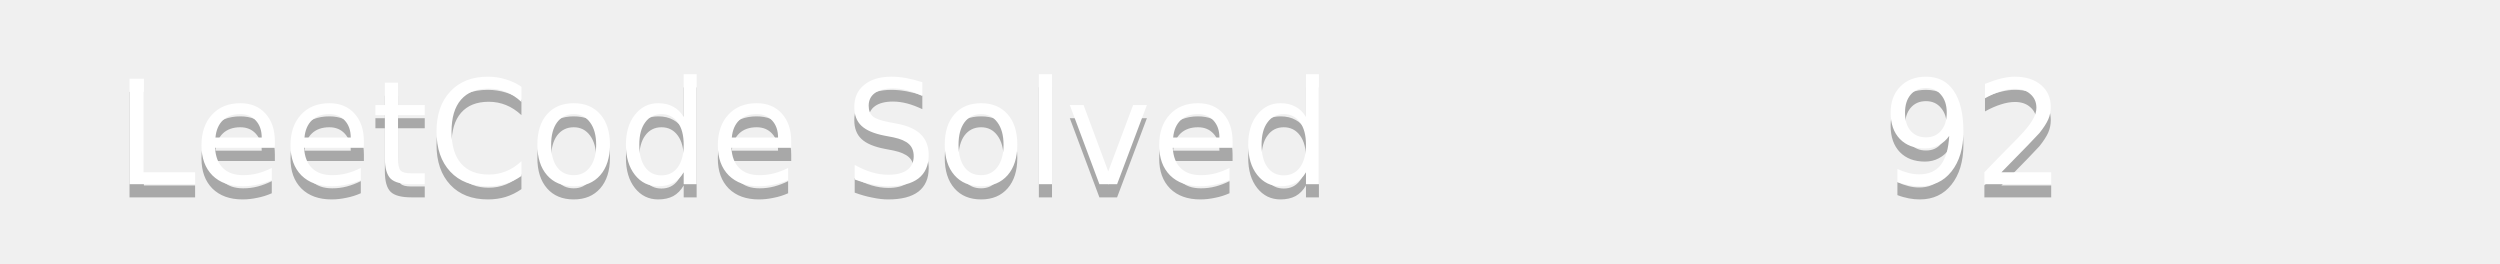
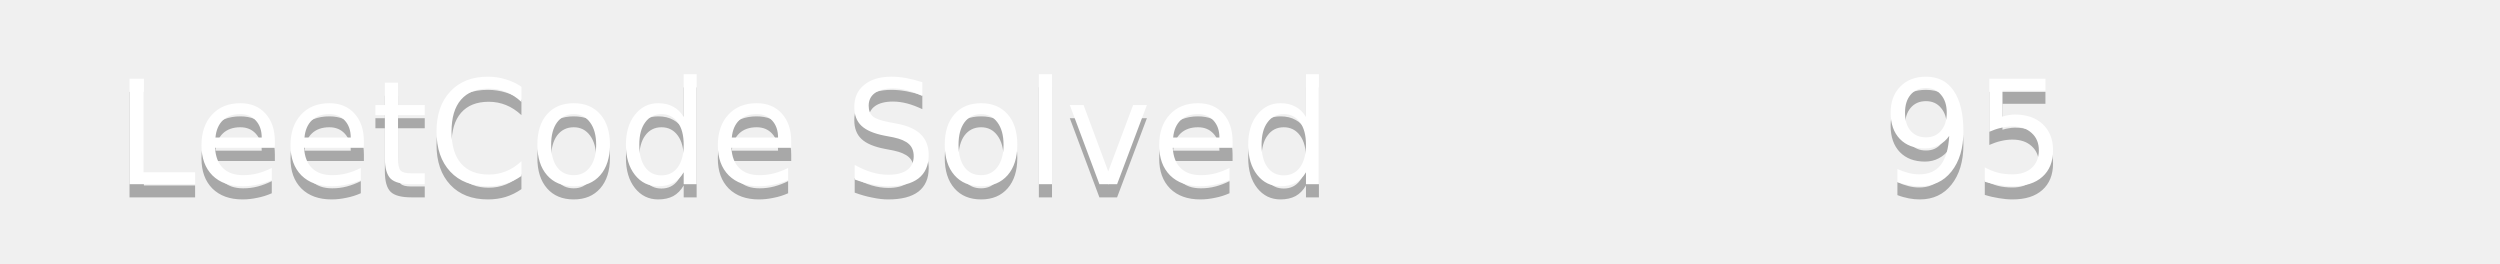
<svg xmlns="http://www.w3.org/2000/svg" width="190" height="20">
  <linearGradient id="b" x2="0" y2="100%">
    <stop offset="0" stop-color="#bbb" stop-opacity=".1" />
    <stop offset="1" stop-opacity=".1" />
  </linearGradient>
  <mask id="a">
    <rect width="190" height="20" rx="3" fill="#fff" />
  </mask>
  <g mask="url(#a)">
    <path fill="#555" d="0 0h110v20H0z" />
    <path fill="#ffa116" d="110 0h80v20H110z" />
    <path fill="url(#b)" d="0 0h190v20H0z" />
  </g>
  <g fill="#fff" text-anchor="middle" font-family="DejaVu Sans,Verdana,Geneva,sans-serif" font-size="11">
    <text x="55" y="15" fill="#010101" fill-opacity=".3">LeetCode Solved</text>
    <text x="55" y="14">LeetCode Solved</text>
-     <text x="150" y="15" fill="#010101" fill-opacity=".3">92</text>
-     <text x="150" y="14">92</text>
+     <text x="150" y="15" fill="#010101" fill-opacity=".3">95</text>
+     <text x="150" y="14">95</text>
  </g>
</svg>
